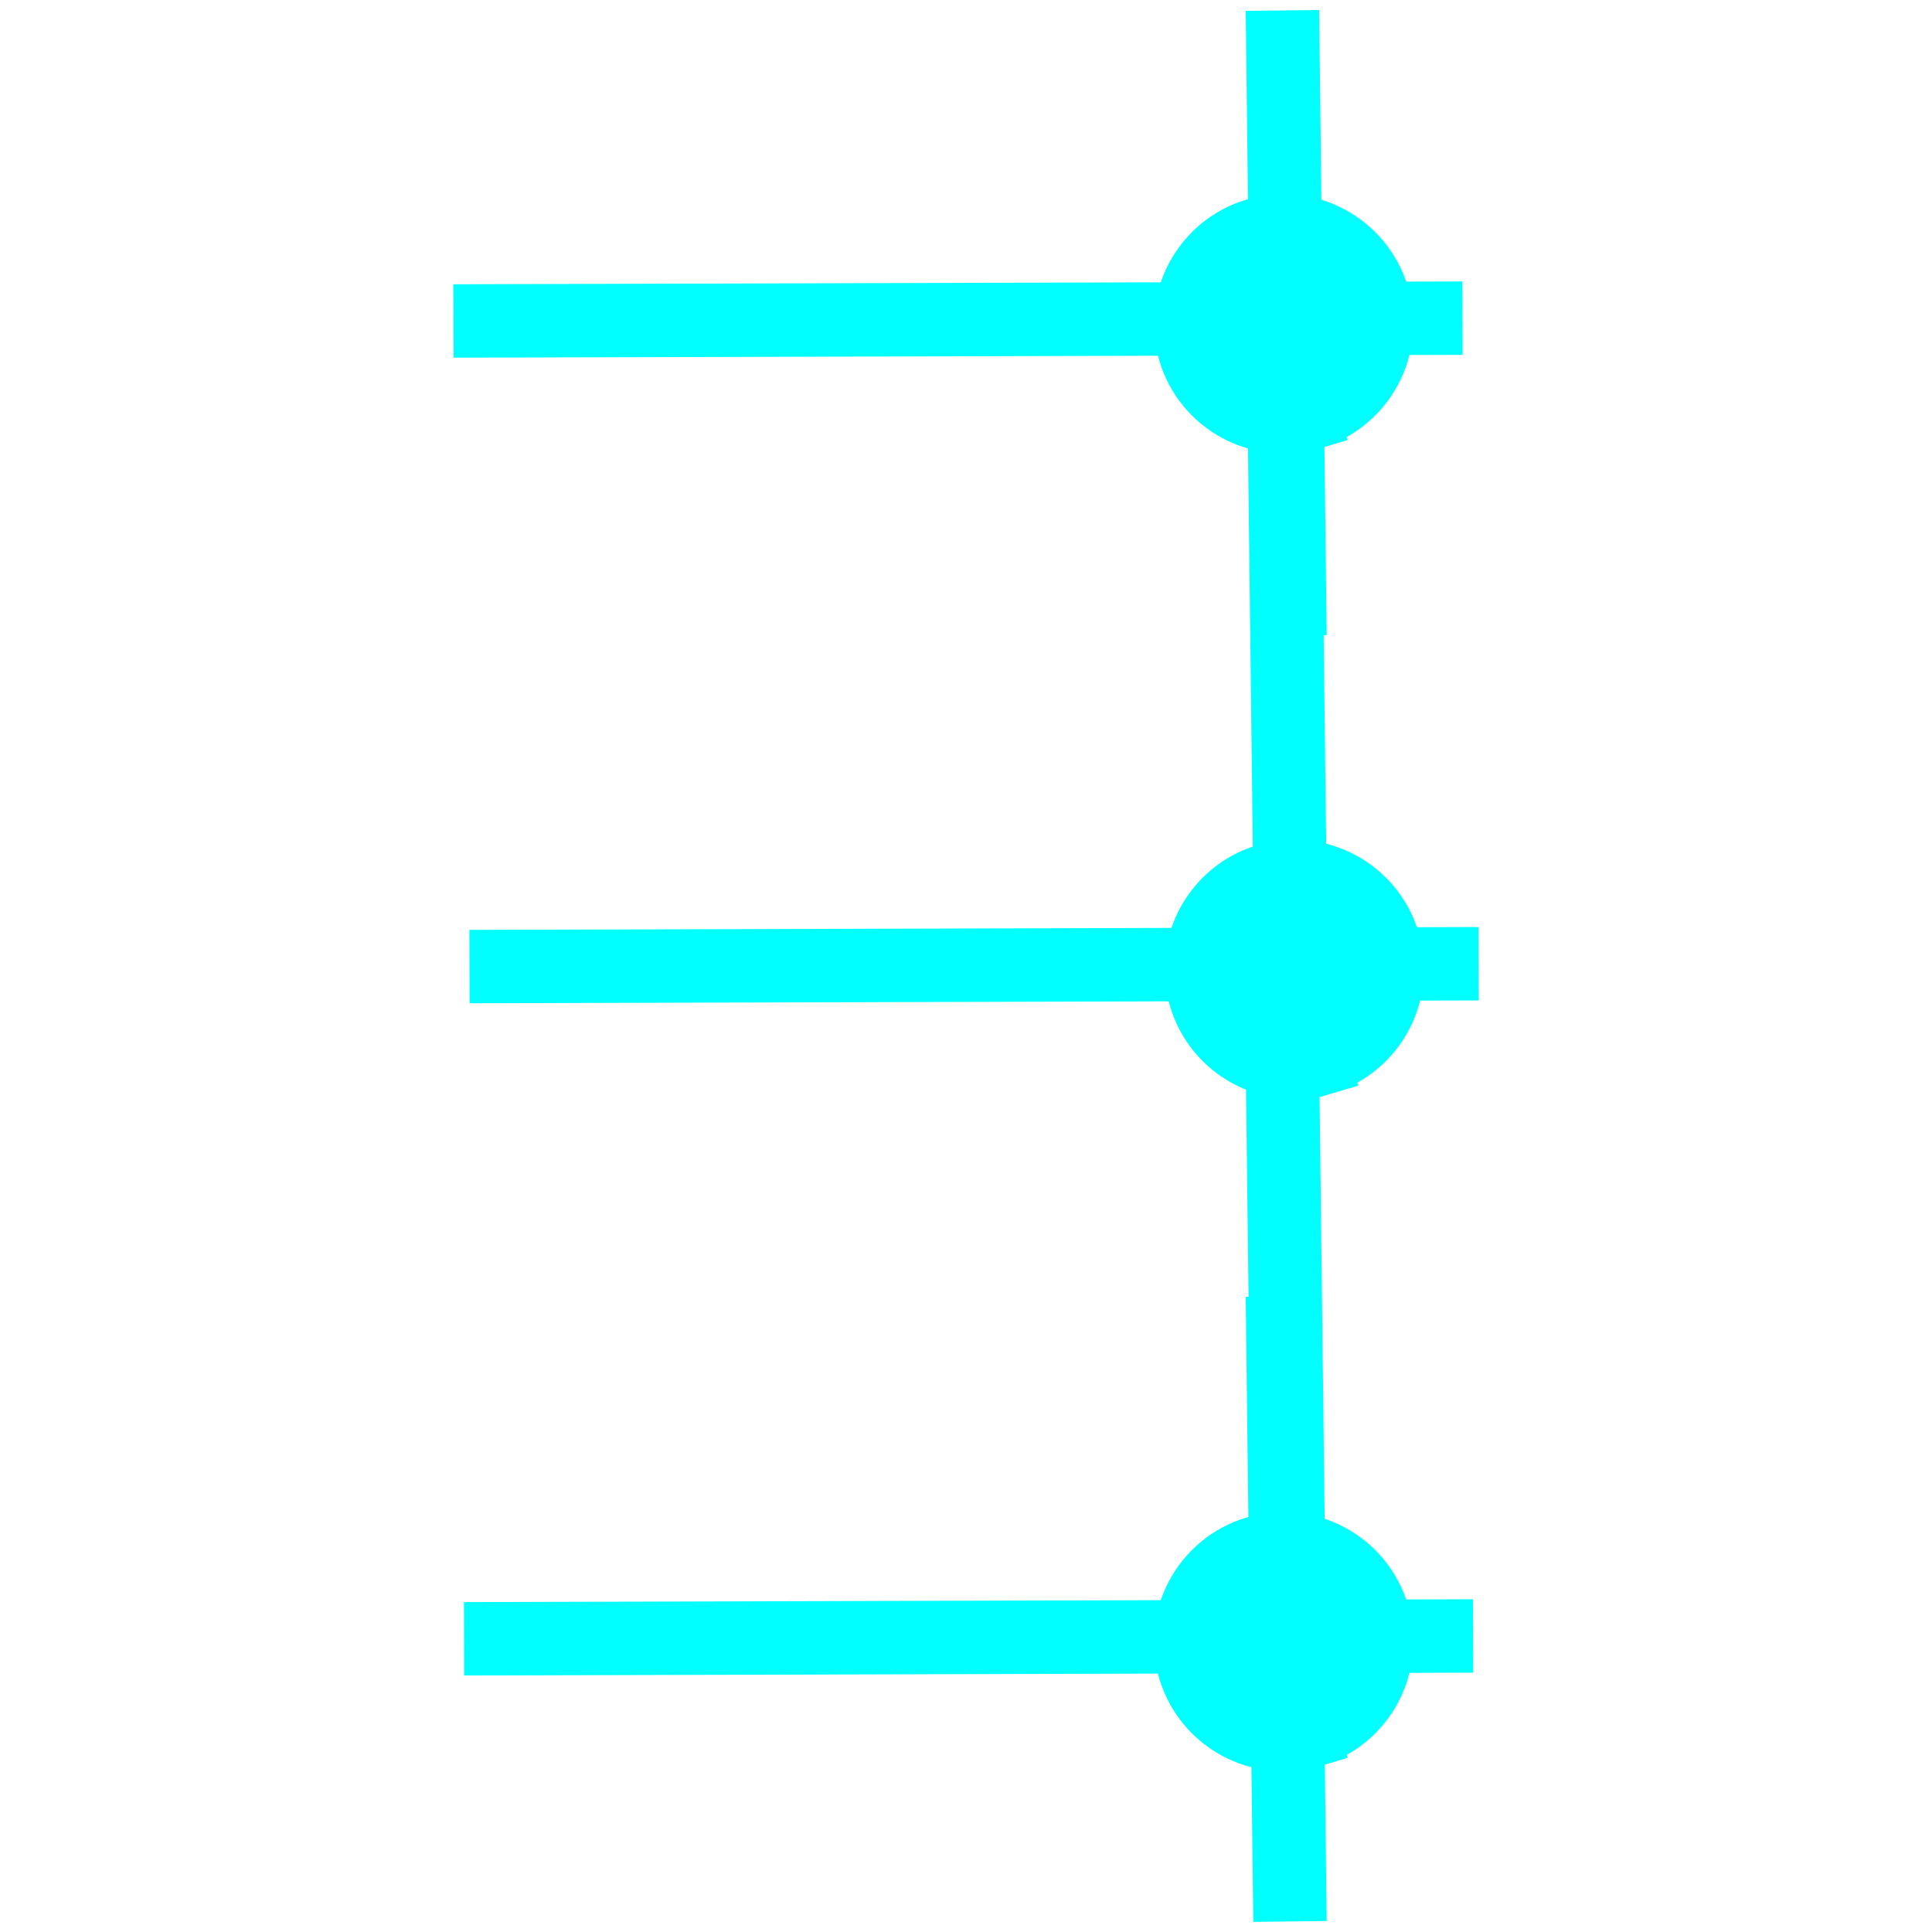
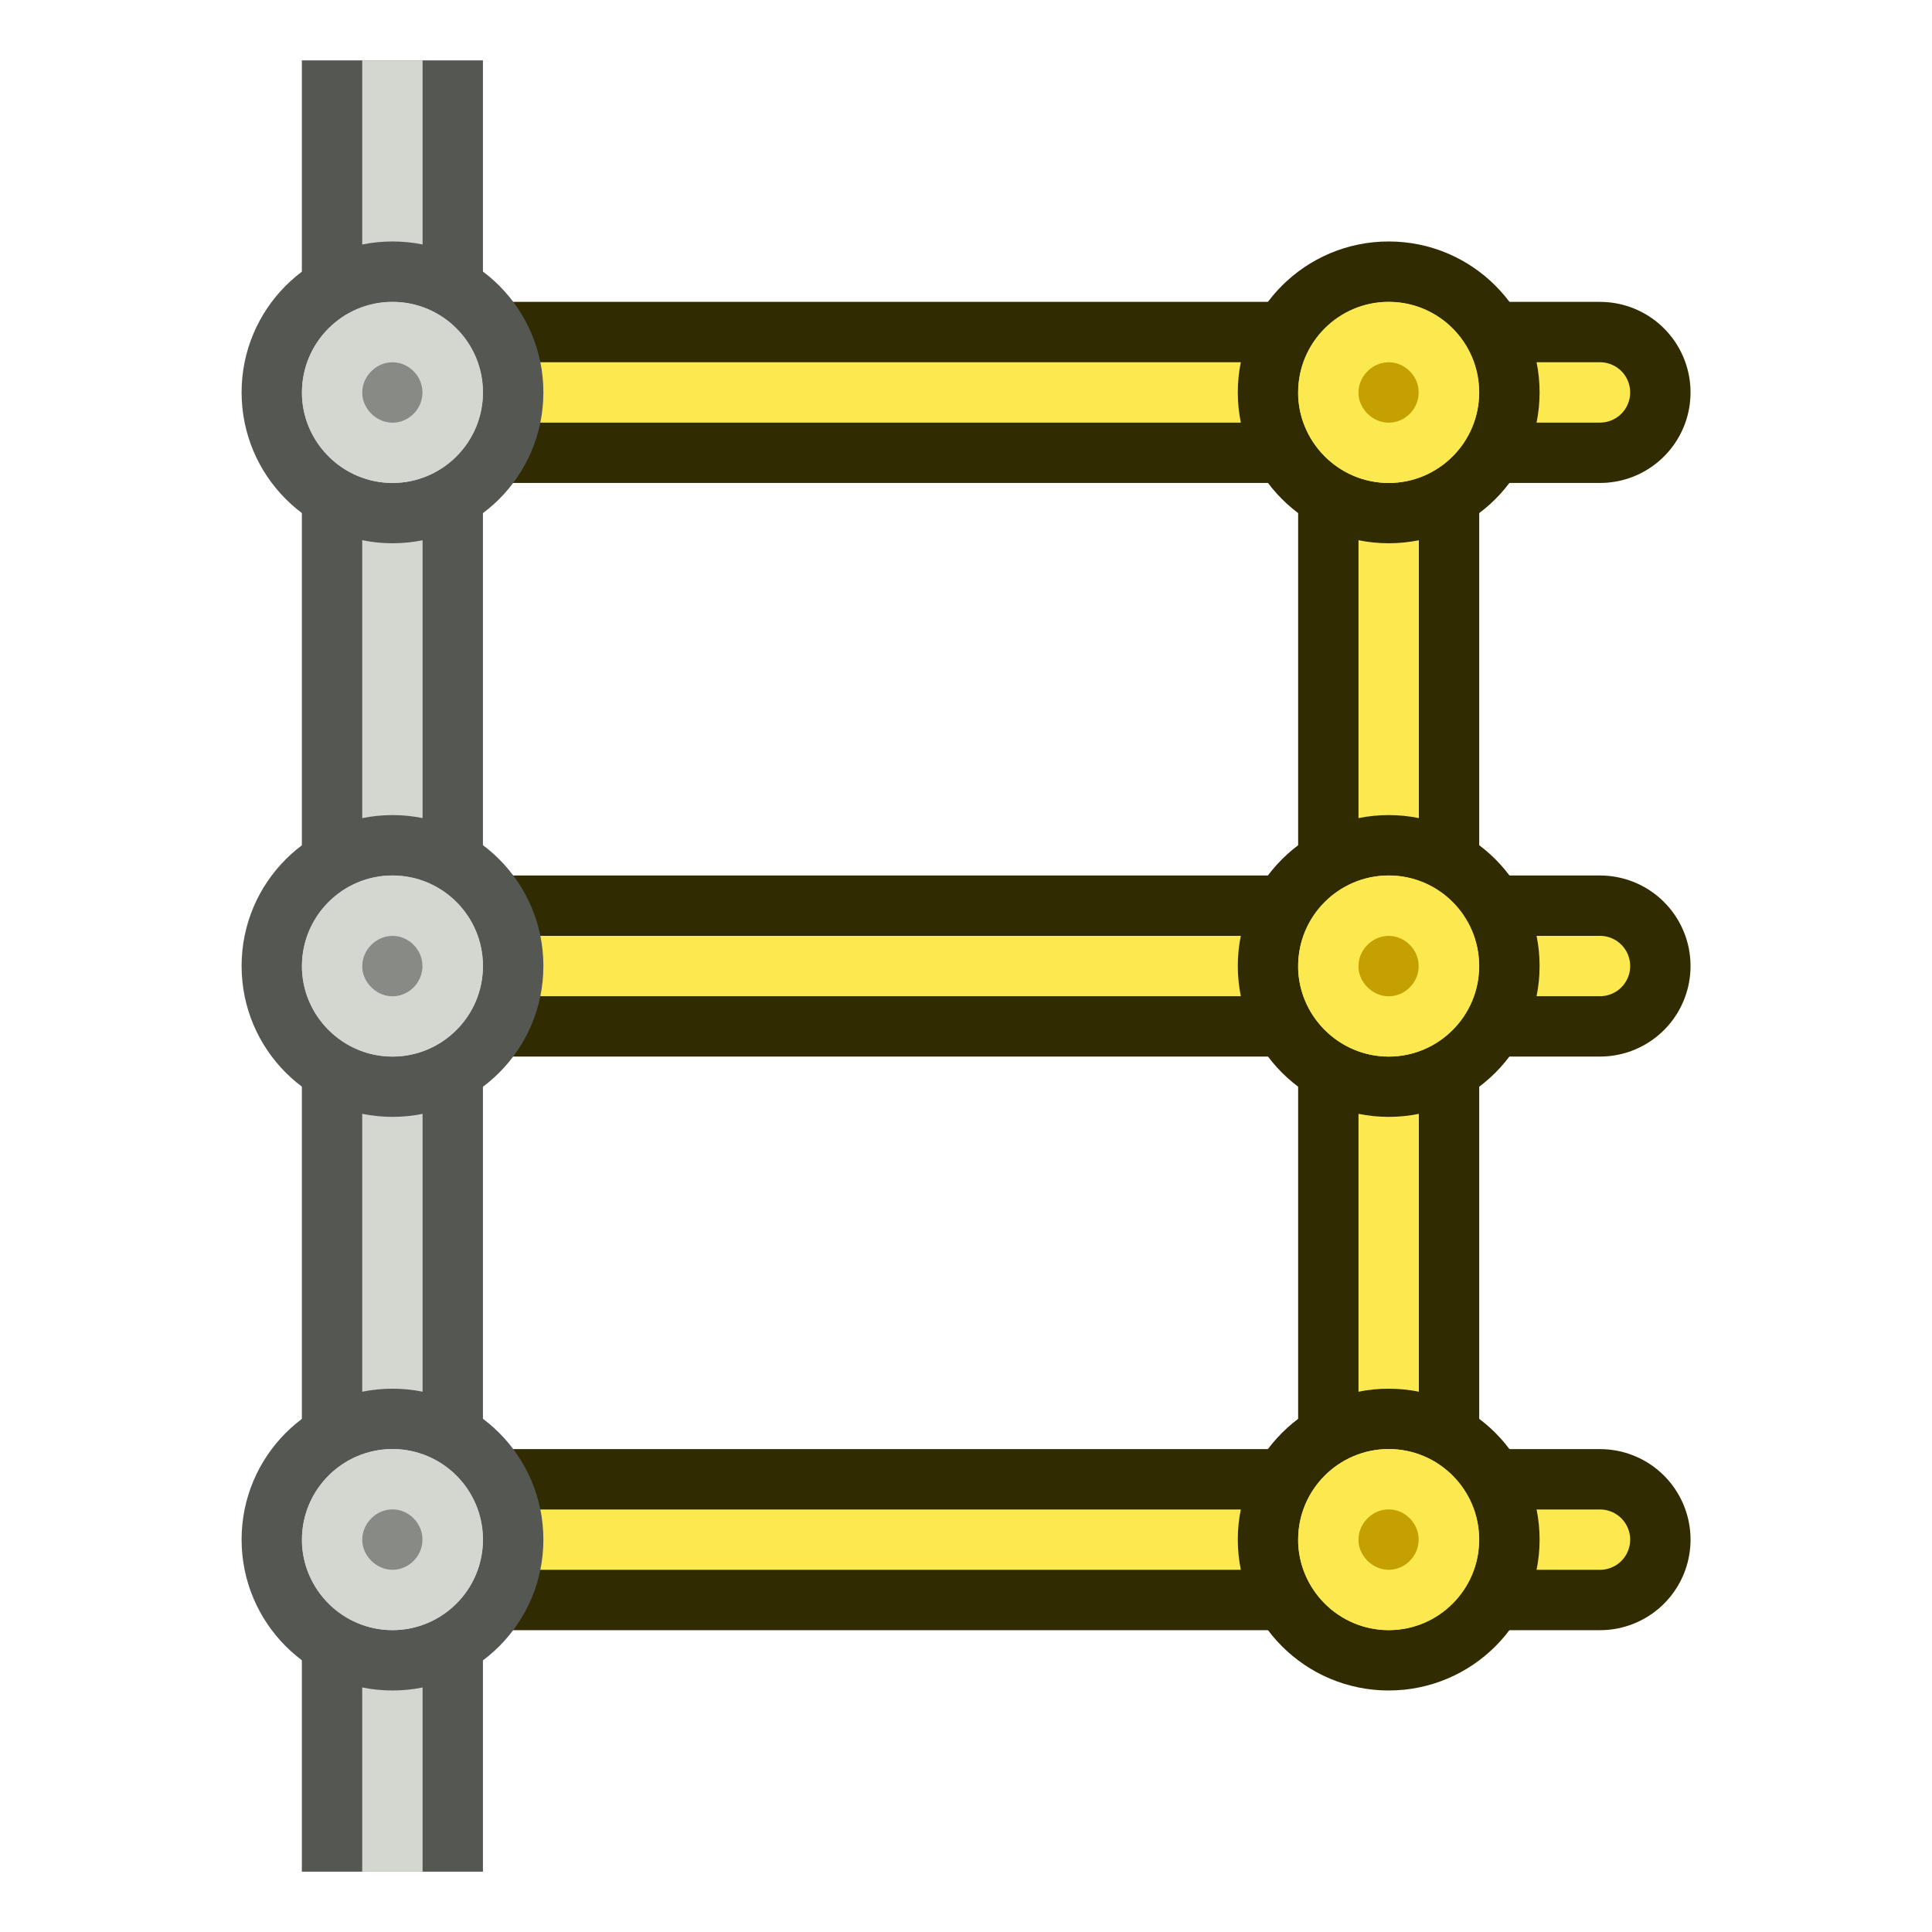
- <svg xmlns="http://www.w3.org/2000/svg" width="32" height="32" viewBox="0 0 8.467 8.467" version="1.1" id="svg1876" style="enable-background:new">
-   <defs id="defs1870">
-     <filter style="color-interpolation-filters:sRGB" id="filter1958">
-       <feBlend mode="exclusion" in2="BackgroundImage" id="feBlend1960" />
-     </filter>
-   </defs>
-   <g id="layer1" transform="translate(0,-288.5333)" style="filter:url(#filter1958)">
-     <g id="g2510" transform="matrix(0,-0.4948905,0.4948905,0,-138.2707,296.9674)">
-       <path id="path2201" d="m 2.555,292.442 l -0.025,-8.936" style="fill:none;stroke:#ff0000;stroke-width:0.65;stroke-linecap:butt;stroke-linejoin:miter;stroke-miterlimit:4;stroke-dasharray:none;stroke-opacity:1" />
-       <path style="fill:none;stroke:#ff0000;stroke-width:0.65;stroke-linecap:butt;stroke-linejoin:miter;stroke-miterlimit:4;stroke-dasharray:none;stroke-opacity:1" d="m 9.193,290.82 l 5.536,-0.067" id="path2291" />
-       <path style="fill:none;stroke:#ff0000;stroke-width:0.65;stroke-linecap:butt;stroke-linejoin:miter;stroke-miterlimit:4;stroke-dasharray:none;stroke-opacity:1" d="m 8.508,292.49 l -0.025,-8.936" id="path2293" />
-       <path id="path2295" d="m 14.225,292.348 l -0.025,-8.936" style="fill:none;stroke:#ff0000;stroke-width:0.65;stroke-linecap:butt;stroke-linejoin:miter;stroke-miterlimit:4;stroke-dasharray:none;stroke-opacity:1" />
-       <path id="path2408" d="m 2.106,290.82 l 5.536,-0.067" style="fill:none;stroke:#ff0000;stroke-width:0.65;stroke-linecap:butt;stroke-linejoin:miter;stroke-miterlimit:4;stroke-dasharray:none;stroke-opacity:1" />
-       <path d="m 13.314,291.019 a 0.898,0.898 0 0 1 0.604,-1.116 a 0.898,0.898 0 0 1 1.117,0.602 a 0.898,0.898 0 0 1 -0.6,1.118 a 0.898,0.898 0 0 1 -1.119,-0.599" id="path2410" style="opacity:1;fill:#ff0000;fill-opacity:1;fill-rule:nonzero;stroke:#ff0000;stroke-width:0.5;stroke-linecap:square;stroke-linejoin:bevel;stroke-miterlimit:4;stroke-dasharray:none;stroke-dashoffset:0;stroke-opacity:1" />
-       <path style="opacity:1;fill:#ff0000;fill-opacity:1;fill-rule:nonzero;stroke:#ff0000;stroke-width:0.5;stroke-linecap:square;stroke-linejoin:bevel;stroke-miterlimit:4;stroke-dasharray:none;stroke-dashoffset:0;stroke-opacity:1" id="path2448" d="m 7.597,291.114 a 0.898,0.898 0 0 1 0.604,-1.116 a 0.898,0.898 0 0 1 1.117,0.602 a 0.898,0.898 0 0 1 -0.6,1.118 a 0.898,0.898 0 0 1 -1.119,-0.599" />
-       <path style="opacity:1;fill:#ff0000;fill-opacity:1;fill-rule:nonzero;stroke:#ff0000;stroke-width:0.5;stroke-linecap:square;stroke-linejoin:bevel;stroke-miterlimit:4;stroke-dasharray:none;stroke-dashoffset:0;stroke-opacity:1" id="path2450" d="M 1.644,291.019 A 0.898,0.898 0 0 1 2.247,289.903 a 0.898,0.898 0 0 1 1.117,0.602 a 0.898,0.898 0 0 1 -0.6,1.118 a 0.898,0.898 0 0 1 -1.119,-0.599" />
-       <path style="fill:none;stroke:#ff0000;stroke-width:0.65;stroke-linecap:butt;stroke-linejoin:miter;stroke-miterlimit:4;stroke-dasharray:none;stroke-opacity:1" d="m 0.027,290.82 l 5.536,-0.067" id="path2452" />
-       <path id="path2454" d="m 11.414,290.82 l 5.536,-0.067" style="fill:none;stroke:#ff0000;stroke-width:0.65;stroke-linecap:butt;stroke-linejoin:miter;stroke-miterlimit:4;stroke-dasharray:none;stroke-opacity:1" />
+ <svg xmlns="http://www.w3.org/2000/svg" width="64" height="64" viewBox="0 0 16.933 16.933" version="1.1" id="svg1876" style="enable-background:new">
+   <defs id="defs1870" />
+   <g id="layer2-7" transform="rotate(-90,8.73125,8.202083)">
+     <g id="g67-7" style="stroke-width:1;stroke-dasharray:none">
+       <path style="fill:none;stroke:#555753;stroke-width:1.587;stroke-linecap:butt;stroke-linejoin:round;stroke-dasharray:none" d="M 0.529,2.91 H 16.404" id="path66-1" />
+       <path style="display:inline;fill:none;stroke:#d3d7cf;stroke-width:0.529;stroke-linecap:butt;stroke-linejoin:round;stroke-dasharray:none" d="M 0.529,2.91 H 16.404" id="path67-4" />
+     </g>
+     <g id="g71-5" transform="translate(0,-0.5291006)">
+       <path style="fill:none;stroke:#302b00;stroke-width:1.587;stroke-linecap:round;stroke-dasharray:none;paint-order:fill markers stroke" d="M 3.44,12.171 13.494,12.171" id="path68-4" />
+       <path style="fill:none;stroke:#fce94f;stroke-width:0.529;stroke-linecap:round;stroke-dasharray:none;paint-order:fill markers stroke" d="M 3.44,12.171 H 13.494" id="path71-0" />
+     </g>
+     <g id="g63-7" transform="matrix(0.9999965,0,0,1,0.4396105,-7.2357193e-7)" style="display:inline">
+       <g id="g14" transform="translate(-0.08956708)">
+         <path style="display:inline;fill:none;stroke:#302b00;stroke-width:1.587;stroke-linecap:round;stroke-dasharray:none;paint-order:fill markers stroke" d="M 13.144,13.494 V 2.91" id="path12" />
+         <path style="display:inline;fill:none;stroke:#fce94f;stroke-width:0.529;stroke-linecap:round;stroke-dasharray:none;paint-order:fill markers stroke" d="M 13.144,13.494 V 2.91" id="path14" />
+       </g>
+       <g id="g15">
+         <path style="display:inline;fill:none;stroke:#302b00;stroke-width:1.587;stroke-linecap:round;stroke-dasharray:none;paint-order:fill markers stroke" d="M 8.027,13.494 V 2.91" id="path11" />
+         <path style="display:inline;fill:none;stroke:#fce94f;stroke-width:0.529;stroke-linecap:round;stroke-dasharray:none;paint-order:fill markers stroke" d="M 8.027,13.494 V 2.91" id="path13" />
+       </g>
+       <g id="g16" transform="translate(0.08956406)">
+         <path style="display:inline;fill:none;stroke:#302b00;stroke-width:1.587;stroke-linecap:round;stroke-dasharray:none;paint-order:fill markers stroke" d="M 2.91,13.494 V 2.91" id="path63-2" />
+         <path style="display:inline;fill:none;stroke:#fce94f;stroke-width:0.529;stroke-linecap:round;stroke-dasharray:none;paint-order:fill markers stroke" d="M 2.91,13.494 V 2.91" id="path64-1" />
+       </g>
+       <g id="g19-0-1" transform="translate(-11.33554,-10.6082)" style="display:inline;enable-background:new">
+         <g id="g9" transform="translate(-0.08956911)">
+           <path style="fill:#d3d7cf;stroke:#555753;stroke-width:0.529;stroke-dasharray:none" d="m 25.538,13.519 c 0,0.585 -0.474,1.058 -1.058,1.058 -0.585,0 -1.058,-0.474 -1.058,-1.058 0,-0.585 0.474,-1.058 1.058,-1.058 0.585,0 1.058,0.474 1.058,1.058 z" id="path7" />
+           <path style="fill:#888a85;stroke:#d3d7cf;stroke-width:0.529;stroke-dasharray:none" d="m 24.452,12.99 h 0.027 c 0.289,0 0.529,0.24 0.529,0.529 0,0.289 -0.239,0.527 -0.529,0.527 -0.291,0 -0.529,-0.238 -0.529,-0.527 0,-0.281 0.229,-0.515 0.502,-0.529 z" id="path9" />
+         </g>
+         <g id="g10">
+           <path style="fill:#d3d7cf;stroke:#555753;stroke-width:0.529;stroke-dasharray:none" d="m 20.421,13.519 c 0,0.585 -0.474,1.058 -1.058,1.058 -0.585,0 -1.058,-0.474 -1.058,-1.058 0,-0.585 0.474,-1.058 1.058,-1.058 0.585,0 1.058,0.474 1.058,1.058 z" id="path6" />
+           <path style="fill:#888a85;stroke:#d3d7cf;stroke-width:0.529;stroke-dasharray:none" d="m 19.335,12.99 h 0.027 c 0.289,0 0.529,0.24 0.529,0.529 0,0.289 -0.239,0.527 -0.529,0.527 -0.291,0 -0.529,-0.238 -0.529,-0.527 0,-0.281 0.229,-0.515 0.502,-0.529 z" id="path8" />
+         </g>
+         <g id="g11" transform="translate(0.08956164)">
+           <path style="fill:#d3d7cf;stroke:#555753;stroke-width:0.529;stroke-dasharray:none" d="m 15.304,13.519 c 0,0.585 -0.474,1.058 -1.058,1.058 -0.585,0 -1.058,-0.474 -1.058,-1.058 0,-0.585 0.474,-1.058 1.058,-1.058 0.585,0 1.058,0.474 1.058,1.058 z" id="circle19-5-0" />
+           <path style="fill:#888a85;stroke:#d3d7cf;stroke-width:0.529;stroke-dasharray:none" d="m 14.219,12.99 h 0.027 c 0.289,0 0.529,0.24 0.529,0.529 0,0.289 -0.239,0.527 -0.529,0.527 -0.291,0 -0.529,-0.238 -0.529,-0.527 0,-0.281 0.229,-0.515 0.502,-0.529 z" id="path19-87-9" />
+         </g>
+       </g>
+       <g id="g7-3" transform="translate(-11.33554,-1.876955)" style="display:inline;enable-background:new">
+         <g id="g4" transform="translate(-0.08956911)">
+           <path style="fill:#fce94f;stroke:#302b00;stroke-width:0.529;stroke-dasharray:none" d="m 25.538,13.519 c 0,0.585 -0.474,1.058 -1.058,1.058 -0.585,0 -1.058,-0.474 -1.058,-1.058 0,-0.585 0.474,-1.058 1.058,-1.058 0.585,0 1.058,0.474 1.058,1.058 z" id="path2" />
+           <path style="fill:#c4a000;stroke:#fce94f;stroke-width:0.529;stroke-dasharray:none" d="m 24.452,12.99 h 0.027 c 0.289,0 0.529,0.24 0.529,0.529 0,0.289 -0.239,0.527 -0.529,0.527 -0.291,0 -0.529,-0.238 -0.529,-0.527 0,-0.281 0.229,-0.515 0.502,-0.529 z" id="path4" />
+         </g>
+         <g id="g5">
+           <path style="fill:#fce94f;stroke:#302b00;stroke-width:0.529;stroke-dasharray:none" d="m 20.421,13.519 c 0,0.585 -0.474,1.058 -1.058,1.058 -0.585,0 -1.058,-0.474 -1.058,-1.058 0,-0.585 0.474,-1.058 1.058,-1.058 0.585,0 1.058,0.474 1.058,1.058 z" id="path1" />
+           <path style="fill:#c4a000;stroke:#fce94f;stroke-width:0.529;stroke-dasharray:none" d="m 19.335,12.99 h 0.027 c 0.289,0 0.529,0.24 0.529,0.529 0,0.289 -0.239,0.527 -0.529,0.527 -0.291,0 -0.529,-0.238 -0.529,-0.527 0,-0.281 0.229,-0.515 0.502,-0.529 z" id="path3" />
+         </g>
+         <g id="g6" transform="translate(0.08956164)">
+           <path style="fill:#fce94f;stroke:#302b00;stroke-width:0.529;stroke-dasharray:none" d="m 15.304,13.519 c 0,0.585 -0.474,1.058 -1.058,1.058 -0.585,0 -1.058,-0.474 -1.058,-1.058 0,-0.585 0.474,-1.058 1.058,-1.058 0.585,0 1.058,0.474 1.058,1.058 z" id="path3-2-1" />
+           <path style="fill:#c4a000;stroke:#fce94f;stroke-width:0.529;stroke-dasharray:none" d="m 14.219,12.99 h 0.027 c 0.289,0 0.529,0.24 0.529,0.529 0,0.289 -0.239,0.527 -0.529,0.527 -0.291,0 -0.529,-0.238 -0.529,-0.527 0,-0.281 0.229,-0.515 0.502,-0.529 z" id="circle3-9" />
+         </g>
+       </g>
    </g>
  </g>
</svg>
